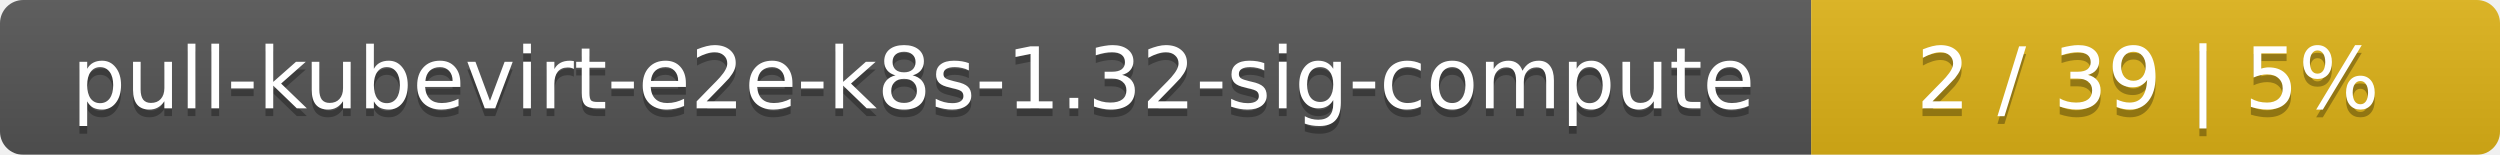
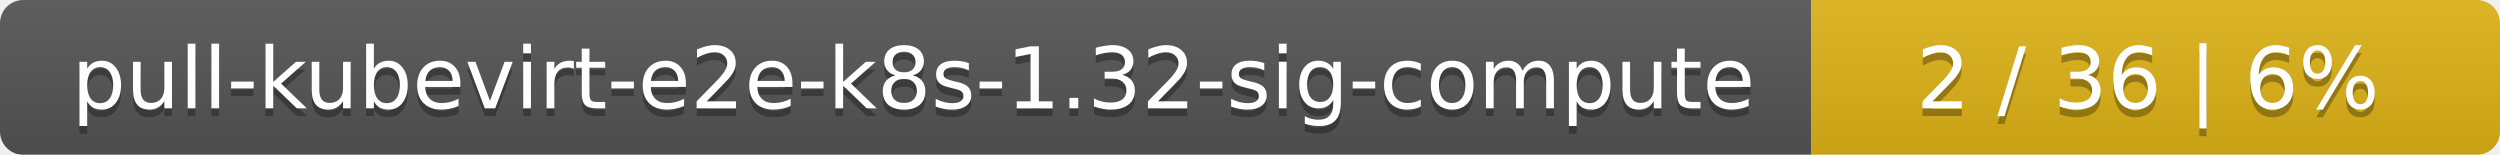
<svg xmlns="http://www.w3.org/2000/svg" width="323" height="20">
  <linearGradient id="smooth" x2="0" y2="100%">
    <stop offset="0" stop-color="#bbb" stop-opacity=".1" />
    <stop offset="1" stop-opacity=".1" />
  </linearGradient>
  <mask id="round">
    <rect width="323" height="20" rx="3" fill="#fff" />
  </mask>
  <g mask="url(#round)">
    <rect width="234" height="20" fill="#555" />
    <rect x="234" width="89" height="20" fill="#dfb317" />
    <rect width="323" height="20" fill="url(#smooth)" />
  </g>
  <g fill="#fff" text-anchor="middle" font-family="DejaVu Sans,Verdana,Geneva,sans-serif" font-size="11">
    <text x="118" y="15" fill="#010101" fill-opacity=".3">pull-kubevirt-e2e-k8s-1.32-sig-compute</text>
    <text x="118" y="14">pull-kubevirt-e2e-k8s-1.32-sig-compute</text>
-     <text x="277.5" y="15" fill="#010101" fill-opacity=".3">2 / 39    |    5%</text>
-     <text x="277.5" y="14">2 / 39    |    5%</text>
+     <text x="277.5" y="15" fill="#010101" fill-opacity=".3">2 / 36    |    6%</text>
+     <text x="277.5" y="14">2 / 36    |    6%</text>
  </g>
</svg>
